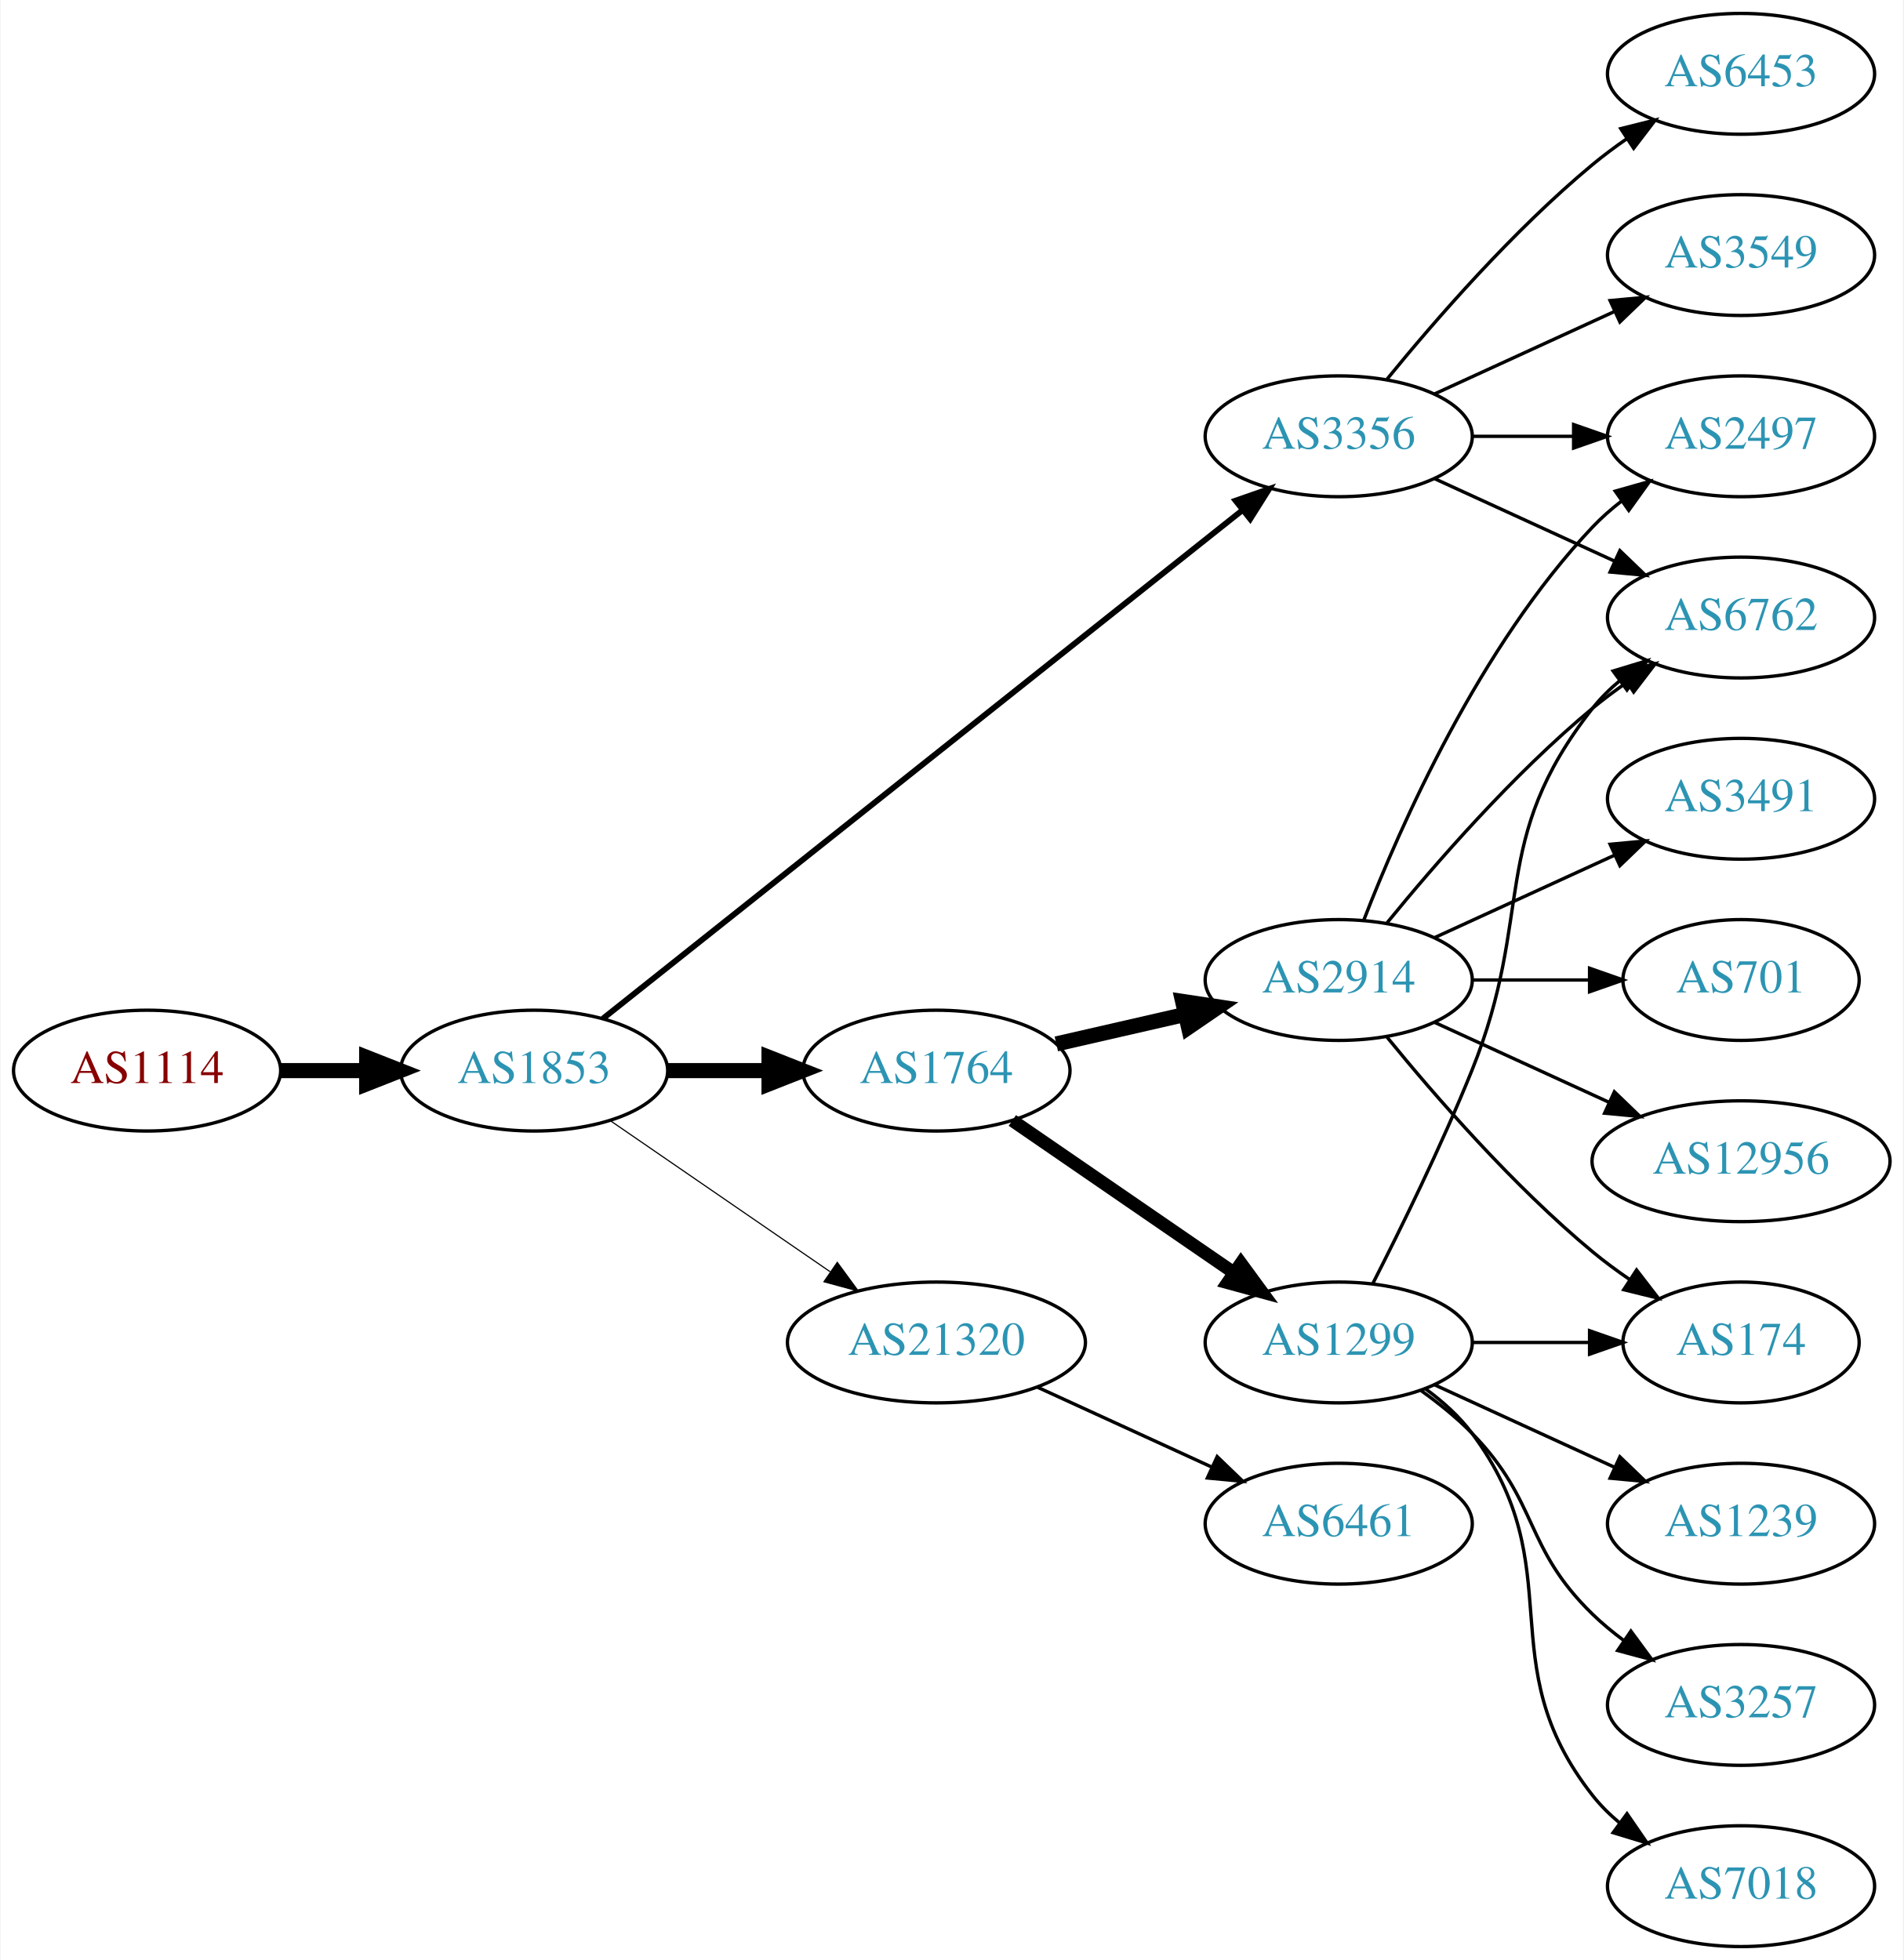
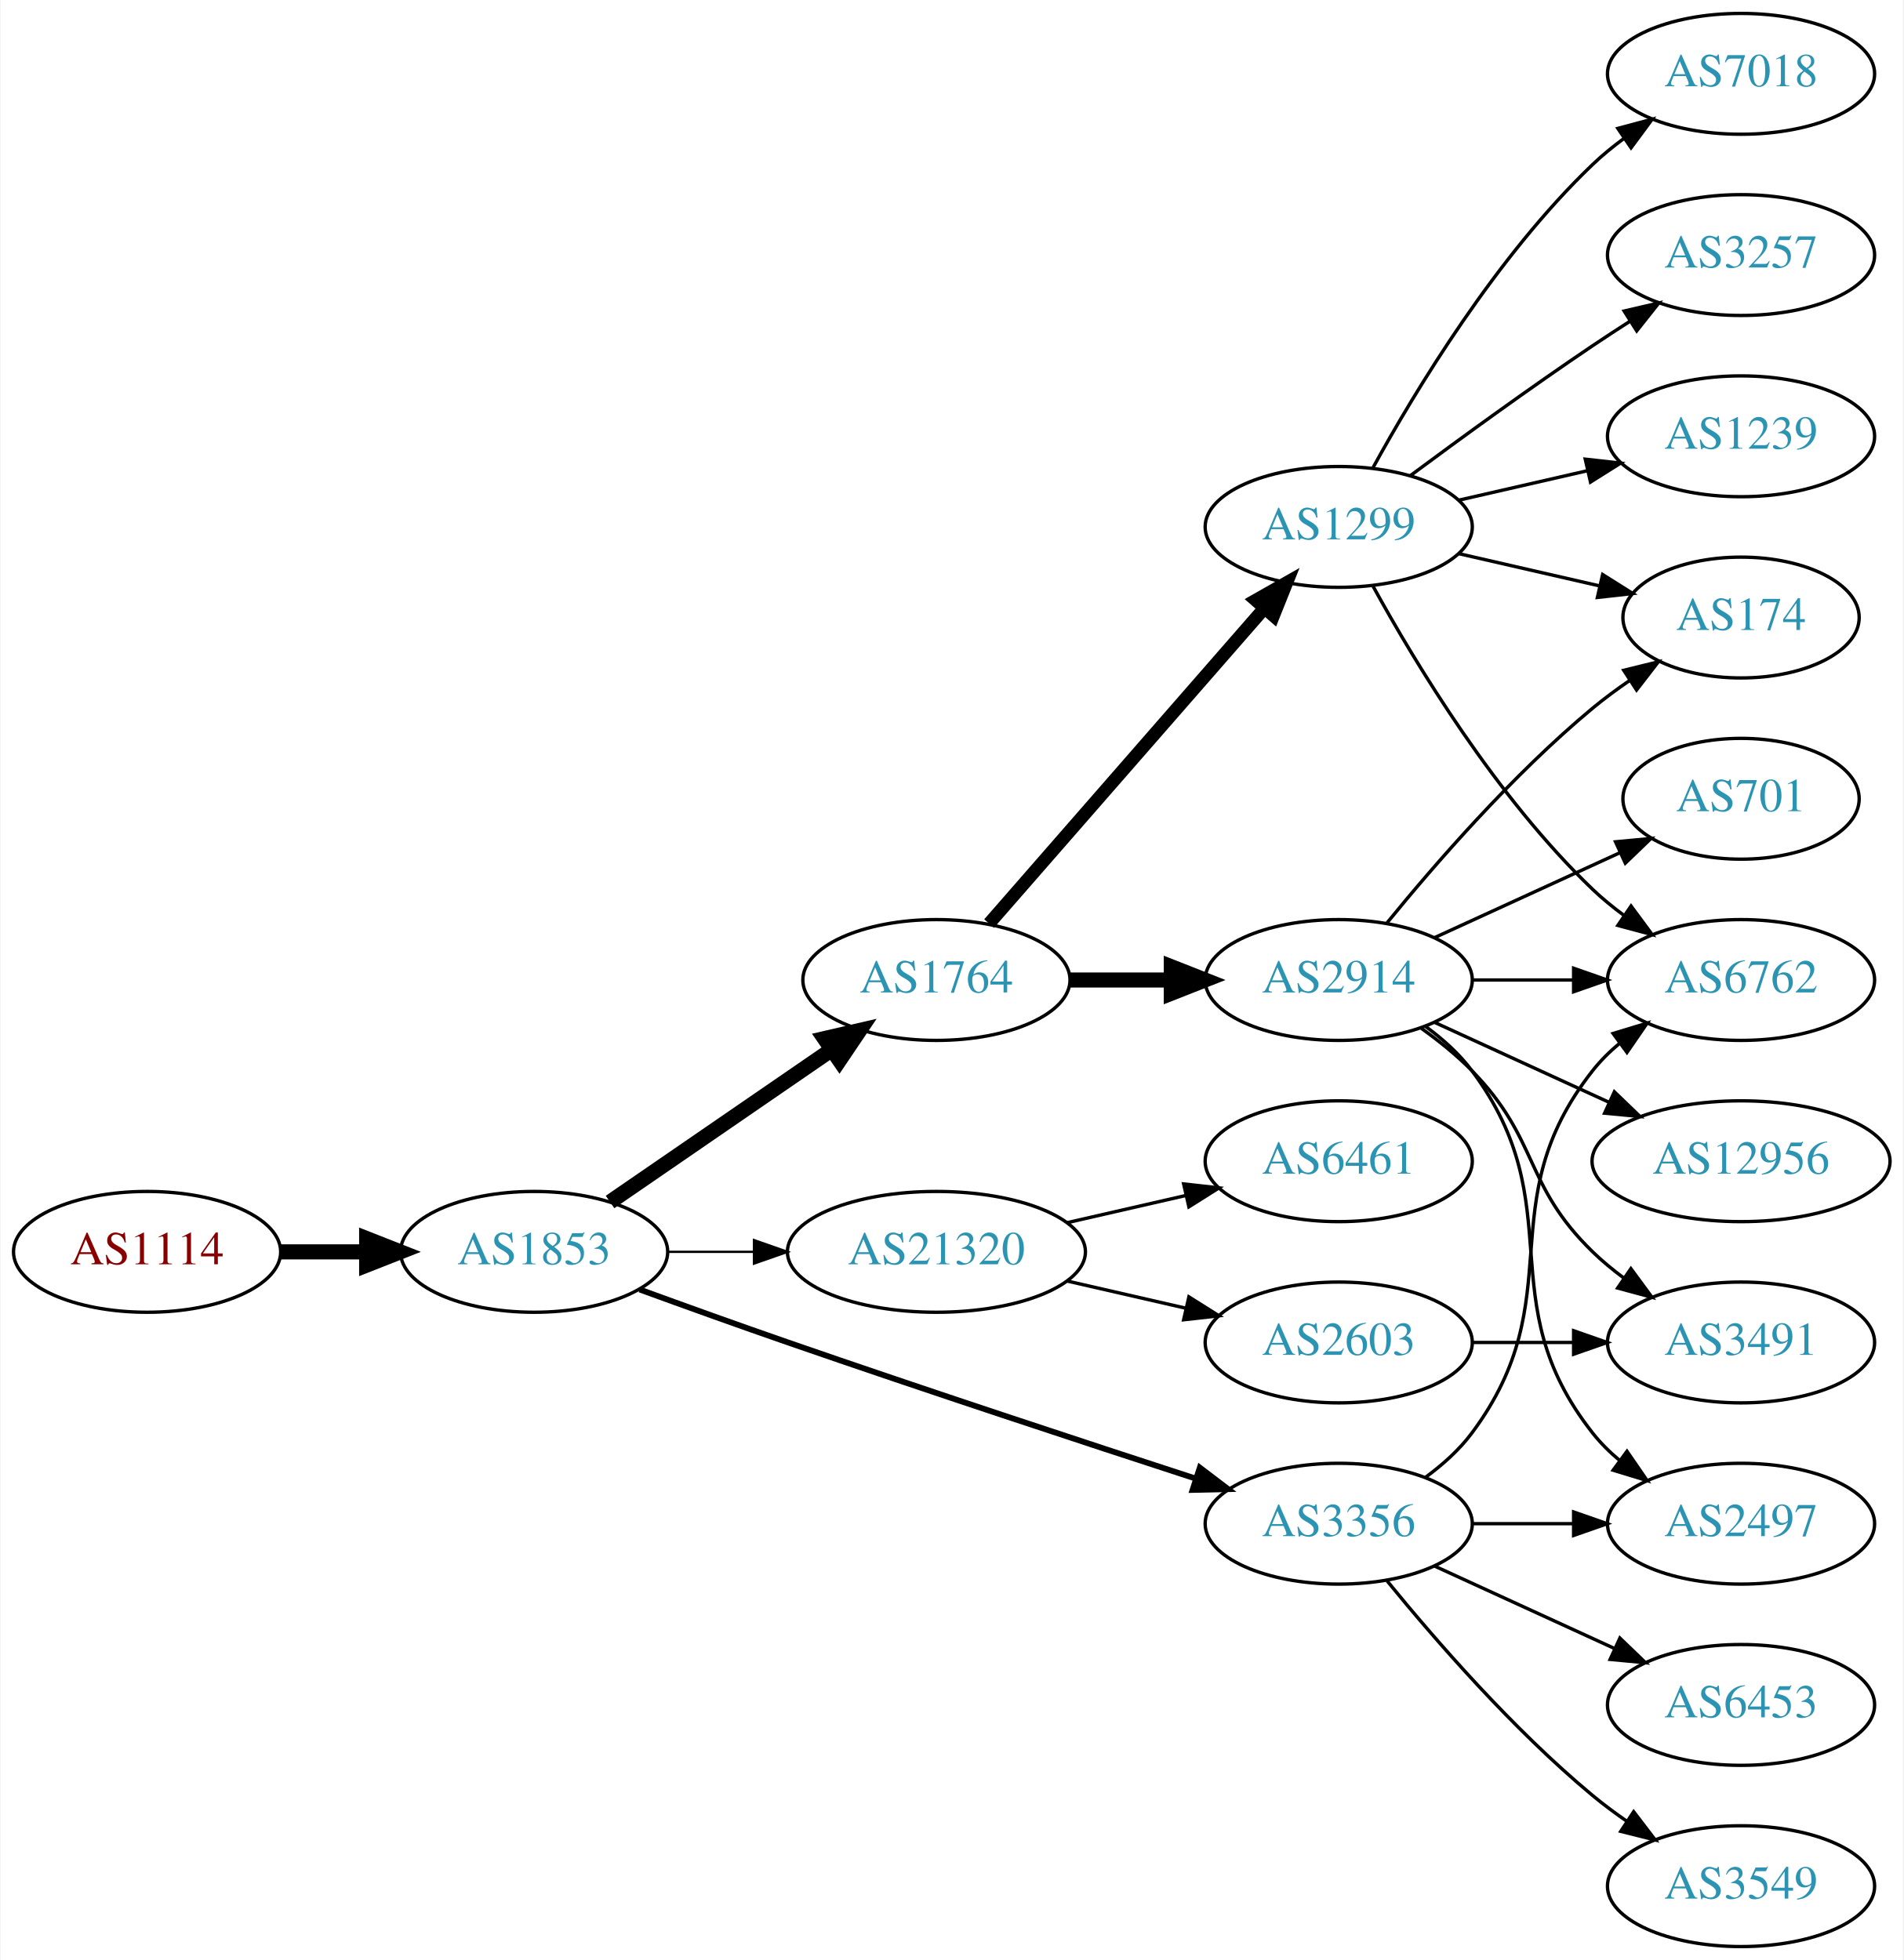
<svg xmlns="http://www.w3.org/2000/svg" xmlns:xlink="http://www.w3.org/1999/xlink" width="567pt" height="584pt" viewBox="0.00 0.00 566.66 584.00">
  <g id="graph0" class="graph" transform="scale(1 1) rotate(0) translate(4 580)">
    <polygon fill="white" stroke="none" points="-4,4 -4,-580 562.663,-580 562.663,4 -4,4" />
    <g id="node1" class="node">
      <g id="a_node1">
        <a xlink:href="/asn/1114" xlink:title="AS1114 ~ Universitaet Graz [AT]">
-           <ellipse fill="#ffffff" stroke="black" cx="39.647" cy="-261" rx="39.794" ry="18" />
-           <text text-anchor="middle" x="39.647" y="-257.3" font-family="Times,serif" font-size="14.00" fill="#880000">AS1114</text>
+           <ellipse fill="#ffffff" stroke="black" cx="39.647" cy="-207" rx="39.794" ry="18" />
+           <text text-anchor="middle" x="39.647" y="-203.3" font-family="Times,serif" font-size="14.00" fill="#880000">AS1114</text>
        </a>
      </g>
    </g>
    <g id="node2" class="node">
      <g id="a_node2">
        <a xlink:href="/asn/1853" xlink:title="AS1853 ~ ACOnet Backbone [AT]">
-           <ellipse fill="#ffffff" stroke="black" cx="154.939" cy="-261" rx="39.794" ry="18" />
-           <text text-anchor="middle" x="154.939" y="-257.3" font-family="Times,serif" font-size="14.00" fill="#2c94b3">AS1853</text>
+           <ellipse fill="#ffffff" stroke="black" cx="154.939" cy="-207" rx="39.794" ry="18" />
+           <text text-anchor="middle" x="154.939" y="-203.3" font-family="Times,serif" font-size="14.00" fill="#2c94b3">AS1853</text>
        </a>
      </g>
    </g>
    <g id="edge1" class="edge">
-       <path fill="none" stroke="black" stroke-width="4.5" d="M79.319,-261C87.522,-261 96.286,-261 104.818,-261" />
-       <polygon fill="black" stroke="black" stroke-width="4.5" points="105.057,-264.938 115.057,-261 105.057,-257.063 105.057,-264.938" />
+       <path fill="none" stroke="black" stroke-width="4.5" d="M79.319,-207C87.522,-207 96.286,-207 104.818,-207" />
+       <polygon fill="black" stroke="black" stroke-width="4.5" points="105.057,-210.938 115.057,-207 105.057,-203.063 105.057,-210.938" />
    </g>
    <g id="node3" class="node">
      <g id="a_node3">
-         <a xlink:href="/asn/3356" xlink:title="AS3356 ~ Level 3 Parent, LLC [US]">
-           <ellipse fill="#ffffff" stroke="black" cx="394.625" cy="-450" rx="39.794" ry="18" />
-           <text text-anchor="middle" x="394.625" y="-446.3" font-family="Times,serif" font-size="14.00" fill="#2c94b3">AS3356</text>
+         <a xlink:href="/asn/1764" xlink:title="AS1764 ~ NEXTLAYER-AS [AT]">
+           <ellipse fill="#ffffff" stroke="black" cx="274.782" cy="-288" rx="39.794" ry="18" />
+           <text text-anchor="middle" x="274.782" y="-284.3" font-family="Times,serif" font-size="14.00" fill="#2c94b3">AS1764</text>
        </a>
      </g>
    </g>
    <g id="edge2" class="edge">
-       <path fill="none" stroke="black" stroke-width="1.731" d="M175.39,-276.467C217.523,-309.969 317.335,-389.337 365.995,-428.03" />
-       <polygon fill="black" stroke="black" stroke-width="1.731" points="363.9,-430.835 373.905,-434.32 368.256,-425.356 363.9,-430.835" />
+       <path fill="none" stroke="black" stroke-width="4.5" d="M177.554,-221.857C196.042,-234.565 222.856,-252.995 243.485,-267.175" />
+       <polygon fill="black" stroke="black" stroke-width="4.5" points="241.434,-270.544 251.906,-272.963 245.895,-264.054 241.434,-270.544" />
    </g>
    <g id="node4" class="node">
      <g id="a_node4">
-         <a xlink:href="/asn/1764" xlink:title="AS1764 ~ NEXTLAYER-AS [AT]">
-           <ellipse fill="#ffffff" stroke="black" cx="274.782" cy="-261" rx="39.794" ry="18" />
-           <text text-anchor="middle" x="274.782" y="-257.3" font-family="Times,serif" font-size="14.00" fill="#2c94b3">AS1764</text>
+         <a xlink:href="/asn/3356" xlink:title="AS3356 ~ Level 3 Parent, LLC [US]">
+           <ellipse fill="#ffffff" stroke="black" cx="394.625" cy="-126" rx="39.794" ry="18" />
+           <text text-anchor="middle" x="394.625" y="-122.3" font-family="Times,serif" font-size="14.00" fill="#2c94b3">AS3356</text>
        </a>
      </g>
    </g>
    <g id="edge3" class="edge">
-       <path fill="none" stroke="black" stroke-width="4.5" d="M194.852,-261C204.405,-261 214.755,-261 224.718,-261" />
-       <polygon fill="black" stroke="black" stroke-width="4.5" points="224.91,-264.938 234.91,-261 224.91,-257.063 224.91,-264.938" />
+       <path fill="none" stroke="black" stroke-width="1.731" d="M186.38,-195.777C199.89,-190.851 216.001,-185.052 230.586,-180 271.695,-165.76 318.906,-150.211 351.909,-139.471" />
+       <polygon fill="black" stroke="black" stroke-width="1.731" points="353.243,-142.717 361.672,-136.299 351.08,-136.06 353.243,-142.717" />
    </g>
    <g id="node5" class="node">
      <g id="a_node5">
        <a xlink:href="/asn/21320" xlink:title="AS21320 ~ GEANT Vereniging [EU]">
-           <ellipse fill="#ffffff" stroke="black" cx="274.782" cy="-180" rx="44.393" ry="18" />
-           <text text-anchor="middle" x="274.782" y="-176.3" font-family="Times,serif" font-size="14.00" fill="#2c94b3">AS21320</text>
+           <ellipse fill="#ffffff" stroke="black" cx="274.782" cy="-207" rx="44.393" ry="18" />
+           <text text-anchor="middle" x="274.782" y="-203.3" font-family="Times,serif" font-size="14.00" fill="#2c94b3">AS21320</text>
        </a>
      </g>
    </g>
    <g id="edge4" class="edge">
-       <path fill="none" stroke="black" stroke-width="0.346" d="M177.554,-246.143C195.926,-233.515 222.519,-215.236 243.095,-201.093" />
-       <polygon fill="black" stroke="black" stroke-width="0.346" points="245.246,-203.862 251.504,-195.313 241.281,-198.093 245.246,-203.862" />
-     </g>
-     <g id="node8" class="node">
-       <g id="a_node8">
-         <a xlink:href="/asn/6762" xlink:title="AS6762 ~ TELECOM ITALIA SPARKLE S.p.A. [IT]">
-           <ellipse fill="#ffffff" stroke="black" cx="514.467" cy="-396" rx="39.794" ry="18" />
-           <text text-anchor="middle" x="514.467" y="-392.3" font-family="Times,serif" font-size="14.00" fill="#2c94b3">AS6762</text>
-         </a>
-       </g>
-     </g>
-     <g id="edge22" class="edge">
-       <path fill="none" stroke="black" d="M423.253,-437.339C439.21,-430.027 459.481,-420.739 476.764,-412.819" />
-       <polygon fill="black" stroke="black" points="478.378,-415.929 486.011,-408.581 475.462,-409.565 478.378,-415.929" />
-     </g>
-     <g id="node10" class="node">
-       <g id="a_node10">
-         <a xlink:href="/asn/2497" xlink:title="AS2497 ~ Internet Initiative Japan Inc. [JP]">
-           <ellipse fill="#ffffff" stroke="black" cx="514.467" cy="-450" rx="39.794" ry="18" />
-           <text text-anchor="middle" x="514.467" y="-446.3" font-family="Times,serif" font-size="14.00" fill="#2c94b3">AS2497</text>
-         </a>
-       </g>
-     </g>
-     <g id="edge21" class="edge">
-       <path fill="none" stroke="black" d="M434.537,-450C444.091,-450 454.44,-450 464.403,-450" />
-       <polygon fill="black" stroke="black" points="464.595,-453.5 474.595,-450 464.595,-446.5 464.595,-453.5" />
-     </g>
-     <g id="node18" class="node">
-       <g id="a_node18">
-         <a xlink:href="/asn/3549" xlink:title="AS3549 ~ Level 3 Parent, LLC [US]">
-           <ellipse fill="#ffffff" stroke="black" cx="514.467" cy="-504" rx="39.794" ry="18" />
-           <text text-anchor="middle" x="514.467" y="-500.3" font-family="Times,serif" font-size="14.00" fill="#2c94b3">AS3549</text>
-         </a>
-       </g>
-     </g>
-     <g id="edge19" class="edge">
-       <path fill="none" stroke="black" d="M423.253,-462.661C439.21,-469.973 459.481,-479.261 476.764,-487.181" />
-       <polygon fill="black" stroke="black" points="475.462,-490.435 486.011,-491.419 478.378,-484.071 475.462,-490.435" />
-     </g>
-     <g id="node19" class="node">
-       <g id="a_node19">
-         <a xlink:href="/asn/6453" xlink:title="AS6453 ~ TATA COMMUNICATIONS (AMERICA) INC [US]">
-           <ellipse fill="#ffffff" stroke="black" cx="514.467" cy="-558" rx="39.794" ry="18" />
-           <text text-anchor="middle" x="514.467" y="-554.3" font-family="Times,serif" font-size="14.00" fill="#2c94b3">AS6453</text>
-         </a>
-       </g>
-     </g>
-     <g id="edge20" class="edge">
-       <path fill="none" stroke="black" d="M409.044,-467.065C423.158,-484.375 446.573,-511.345 470.271,-531 473.487,-533.668 476.988,-536.27 480.558,-538.741" />
-       <polygon fill="black" stroke="black" points="478.636,-541.666 488.915,-544.236 482.482,-535.817 478.636,-541.666" />
+       <path fill="none" stroke="black" stroke-width="0.692" d="M194.852,-207C202.955,-207 211.63,-207 220.156,-207" />
+       <polygon fill="black" stroke="black" stroke-width="0.692" points="220.434,-210.5 230.434,-207 220.434,-203.5 220.434,-210.5" />
    </g>
    <g id="node6" class="node">
      <g id="a_node6">
        <a xlink:href="/asn/2914" xlink:title="AS2914 ~ NTT America, Inc. [US]">
          <ellipse fill="#ffffff" stroke="black" cx="394.625" cy="-288" rx="39.794" ry="18" />
          <text text-anchor="middle" x="394.625" y="-284.3" font-family="Times,serif" font-size="14.00" fill="#2c94b3">AS2914</text>
        </a>
      </g>
    </g>
    <g id="edge5" class="edge">
-       <path fill="none" stroke="black" stroke-width="4.5" d="M310.501,-268.955C322.501,-271.704 336.122,-274.825 348.815,-277.733" />
-       <polygon fill="black" stroke="black" stroke-width="4.5" points="348.119,-281.613 358.746,-280.009 349.878,-273.937 348.119,-281.613" />
+       <path fill="none" stroke="black" stroke-width="4.5" d="M314.695,-288C324.248,-288 334.598,-288 344.56,-288" />
+       <polygon fill="black" stroke="black" stroke-width="4.5" points="344.753,-291.938 354.753,-288 344.753,-284.063 344.753,-291.938" />
    </g>
    <g id="node7" class="node">
      <g id="a_node7">
        <a xlink:href="/asn/1299" xlink:title="AS1299 ~ Telia Carrier [EU]">
-           <ellipse fill="#ffffff" stroke="black" cx="394.625" cy="-180" rx="39.794" ry="18" />
-           <text text-anchor="middle" x="394.625" y="-176.3" font-family="Times,serif" font-size="14.00" fill="#2c94b3">AS1299</text>
+           <ellipse fill="#ffffff" stroke="black" cx="394.625" cy="-423" rx="39.794" ry="18" />
+           <text text-anchor="middle" x="394.625" y="-419.3" font-family="Times,serif" font-size="14.00" fill="#2c94b3">AS1299</text>
        </a>
      </g>
    </g>
    <g id="edge6" class="edge">
-       <path fill="none" stroke="black" stroke-width="3.857" d="M297.396,-246.143C315.885,-233.435 342.698,-215.005 363.328,-200.825" />
-       <polygon fill="black" stroke="black" stroke-width="3.857" points="365.49,-203.586 371.748,-195.037 361.525,-197.817 365.49,-203.586" />
+       <path fill="none" stroke="black" stroke-width="3.857" d="M290.469,-304.825C311.045,-328.397 348.583,-371.4 372.256,-398.52" />
+       <polygon fill="black" stroke="black" stroke-width="3.857" points="369.91,-401.155 379.123,-406.387 375.184,-396.552 369.91,-401.155" />
+     </g>
+     <g id="node8" class="node">
+       <g id="a_node8">
+         <a xlink:href="/asn/6762" xlink:title="AS6762 ~ TELECOM ITALIA SPARKLE S.p.A. [IT]">
+           <ellipse fill="#ffffff" stroke="black" cx="514.467" cy="-288" rx="39.794" ry="18" />
+           <text text-anchor="middle" x="514.467" y="-284.3" font-family="Times,serif" font-size="14.00" fill="#2c94b3">AS6762</text>
+         </a>
+       </g>
+     </g>
+     <g id="edge13" class="edge">
+       <path fill="none" stroke="black" d="M420.555,-139.882C425.631,-143.611 430.549,-148.016 434.271,-153 464.542,-193.542 438.972,-221.246 470.271,-261 472.596,-263.953 475.34,-266.67 478.299,-269.147" />
+       <polygon fill="black" stroke="black" points="476.358,-272.064 486.496,-275.145 480.492,-266.415 476.358,-272.064" />
+     </g>
+     <g id="node11" class="node">
+       <g id="a_node11">
+         <a xlink:href="/asn/2497" xlink:title="AS2497 ~ Internet Initiative Japan Inc. [JP]">
+           <ellipse fill="#ffffff" stroke="black" cx="514.467" cy="-126" rx="39.794" ry="18" />
+           <text text-anchor="middle" x="514.467" y="-122.3" font-family="Times,serif" font-size="14.00" fill="#2c94b3">AS2497</text>
+         </a>
+       </g>
+     </g>
+     <g id="edge15" class="edge">
+       <path fill="none" stroke="black" d="M434.537,-126C444.091,-126 454.44,-126 464.403,-126" />
+       <polygon fill="black" stroke="black" points="464.595,-129.5 474.595,-126 464.595,-122.5 464.595,-129.5" />
+     </g>
+     <g id="node14" class="node">
+       <g id="a_node14">
+         <a xlink:href="/asn/6453" xlink:title="AS6453 ~ TATA COMMUNICATIONS (AMERICA) INC [US]">
+           <ellipse fill="#ffffff" stroke="black" cx="514.467" cy="-72" rx="39.794" ry="18" />
+           <text text-anchor="middle" x="514.467" y="-68.3" font-family="Times,serif" font-size="14.00" fill="#2c94b3">AS6453</text>
+         </a>
+       </g>
+     </g>
+     <g id="edge14" class="edge">
+       <path fill="none" stroke="black" d="M423.253,-113.339C439.21,-106.027 459.481,-96.739 476.764,-88.819" />
+       <polygon fill="black" stroke="black" points="478.378,-91.929 486.011,-84.581 475.462,-85.565 478.378,-91.929" />
+     </g>
+     <g id="node15" class="node">
+       <g id="a_node15">
+         <a xlink:href="/asn/3549" xlink:title="AS3549 ~ Level 3 Parent, LLC [US]">
+           <ellipse fill="#ffffff" stroke="black" cx="514.467" cy="-18" rx="39.794" ry="18" />
+           <text text-anchor="middle" x="514.467" y="-14.3" font-family="Times,serif" font-size="14.00" fill="#2c94b3">AS3549</text>
+         </a>
+       </g>
+     </g>
+     <g id="edge16" class="edge">
+       <path fill="none" stroke="black" d="M409.044,-108.935C423.158,-91.625 446.573,-64.655 470.271,-45 473.487,-42.332 476.988,-39.73 480.558,-37.259" />
+       <polygon fill="black" stroke="black" points="482.482,-40.183 488.915,-31.764 478.636,-34.334 482.482,-40.183" />
+     </g>
+     <g id="node16" class="node">
+       <g id="a_node16">
+         <a xlink:href="/asn/6461" xlink:title="AS6461 ~ Zayo Bandwidth [US]">
+           <ellipse fill="#ffffff" stroke="black" cx="394.625" cy="-234" rx="39.794" ry="18" />
+           <text text-anchor="middle" x="394.625" y="-230.3" font-family="Times,serif" font-size="14.00" fill="#2c94b3">AS6461</text>
+         </a>
+       </g>
+     </g>
+     <g id="edge17" class="edge">
+       <path fill="none" stroke="black" d="M313.717,-215.692C324.957,-218.267 337.37,-221.111 348.993,-223.774" />
+       <polygon fill="black" stroke="black" points="348.426,-227.235 358.955,-226.057 349.989,-220.412 348.426,-227.235" />
    </g>
    <g id="node17" class="node">
      <g id="a_node17">
-         <a xlink:href="/asn/6461" xlink:title="AS6461 ~ Zayo Bandwidth [US]">
-           <ellipse fill="#ffffff" stroke="black" cx="394.625" cy="-126" rx="39.794" ry="18" />
-           <text text-anchor="middle" x="394.625" y="-122.3" font-family="Times,serif" font-size="14.00" fill="#2c94b3">AS6461</text>
+         <a xlink:href="/asn/2603" xlink:title="AS2603 ~ NORDUnet [NO]">
+           <ellipse fill="#ffffff" stroke="black" cx="394.625" cy="-180" rx="39.794" ry="18" />
+           <text text-anchor="middle" x="394.625" y="-176.3" font-family="Times,serif" font-size="14.00" fill="#2c94b3">AS2603</text>
        </a>
      </g>
    </g>
    <g id="edge18" class="edge">
-       <path fill="none" stroke="black" d="M304.912,-166.652C320.523,-159.498 339.92,-150.609 356.593,-142.97" />
-       <polygon fill="black" stroke="black" points="358.412,-145.986 366.045,-138.638 355.496,-139.622 358.412,-145.986" />
+       <path fill="none" stroke="black" d="M313.717,-198.308C324.957,-195.733 337.37,-192.889 348.993,-190.226" />
+       <polygon fill="black" stroke="black" points="349.989,-193.588 358.955,-187.943 348.426,-186.765 349.989,-193.588" />
    </g>
    <g id="edge7" class="edge">
-       <path fill="none" stroke="black" d="M409.044,-305.065C423.158,-322.375 446.573,-349.345 470.271,-369 473.487,-371.668 476.988,-374.27 480.558,-376.741" />
-       <polygon fill="black" stroke="black" points="478.636,-379.666 488.915,-382.236 482.482,-373.817 478.636,-379.666" />
+       <path fill="none" stroke="black" d="M434.537,-288C444.091,-288 454.44,-288 464.403,-288" />
+       <polygon fill="black" stroke="black" points="464.595,-291.5 474.595,-288 464.595,-284.5 464.595,-291.5" />
    </g>
    <g id="node9" class="node">
      <g id="a_node9">
+         <a xlink:href="/asn/3491" xlink:title="AS3491 ~ PCCW Global, Inc. [US]">
+           <ellipse fill="#ffffff" stroke="black" cx="514.467" cy="-180" rx="39.794" ry="18" />
+           <text text-anchor="middle" x="514.467" y="-176.3" font-family="Times,serif" font-size="14.00" fill="#2c94b3">AS3491</text>
+         </a>
+       </g>
+     </g>
+     <g id="edge8" class="edge">
+       <path fill="none" stroke="black" d="M419.219,-273.611C424.475,-269.852 429.806,-265.563 434.271,-261 454.443,-240.383 449.578,-227.094 470.271,-207 473.116,-204.237 476.29,-201.614 479.59,-199.166" />
+       <polygon fill="black" stroke="black" points="481.656,-201.994 487.938,-193.462 477.707,-196.214 481.656,-201.994" />
+     </g>
+     <g id="node10" class="node">
+       <g id="a_node10">
        <a xlink:href="/asn/174" xlink:title="AS174 ~ Cogent Communications [US]">
-           <ellipse fill="#ffffff" stroke="black" cx="514.467" cy="-180" rx="35.194" ry="18" />
-           <text text-anchor="middle" x="514.467" y="-176.3" font-family="Times,serif" font-size="14.00" fill="#2c94b3">AS174</text>
-         </a>
-       </g>
-     </g>
-     <g id="edge8" class="edge">
-       <path fill="none" stroke="black" d="M409.044,-270.935C423.158,-253.625 446.573,-226.655 470.271,-207 473.734,-204.128 477.527,-201.331 481.381,-198.692" />
-       <polygon fill="black" stroke="black" points="483.343,-201.592 489.814,-193.203 479.524,-195.725 483.343,-201.592" />
+           <ellipse fill="#ffffff" stroke="black" cx="514.467" cy="-396" rx="35.194" ry="18" />
+           <text text-anchor="middle" x="514.467" y="-392.3" font-family="Times,serif" font-size="14.00" fill="#2c94b3">AS174</text>
+         </a>
+       </g>
    </g>
    <g id="edge9" class="edge">
-       <path fill="none" stroke="black" d="M402.148,-305.994C412.898,-333.728 436.555,-387.429 470.271,-423 472.857,-425.728 475.774,-428.294 478.843,-430.677" />
-       <polygon fill="black" stroke="black" points="476.997,-433.658 487.191,-436.543 481.021,-427.93 476.997,-433.658" />
-     </g>
-     <g id="node11" class="node">
-       <g id="a_node11">
-         <a xlink:href="/asn/701" xlink:title="AS701 ~ UUNET [US]">
-           <ellipse fill="#ffffff" stroke="black" cx="514.467" cy="-288" rx="35.194" ry="18" />
-           <text text-anchor="middle" x="514.467" y="-284.3" font-family="Times,serif" font-size="14.00" fill="#2c94b3">AS701</text>
-         </a>
-       </g>
+       <path fill="none" stroke="black" d="M409.044,-305.065C423.158,-322.375 446.573,-349.345 470.271,-369 473.734,-371.872 477.527,-374.669 481.381,-377.308" />
+       <polygon fill="black" stroke="black" points="479.524,-380.275 489.814,-382.797 483.343,-374.408 479.524,-380.275" />
    </g>
    <g id="edge10" class="edge">
-       <path fill="none" stroke="black" d="M434.537,-288C445.624,-288 457.783,-288 469.166,-288" />
-       <polygon fill="black" stroke="black" points="469.348,-291.5 479.348,-288 469.348,-284.5 469.348,-291.5" />
+       <path fill="none" stroke="black" d="M420.555,-274.118C425.631,-270.389 430.549,-265.984 434.271,-261 464.542,-220.458 438.972,-192.754 470.271,-153 472.596,-150.047 475.34,-147.33 478.299,-144.853" />
+       <polygon fill="black" stroke="black" points="480.492,-147.585 486.496,-138.855 476.358,-141.936 480.492,-147.585" />
    </g>
    <g id="node12" class="node">
      <g id="a_node12">
        <a xlink:href="/asn/12956" xlink:title="AS12956 ~ TELXIUS [ES]">
          <ellipse fill="#ffffff" stroke="black" cx="514.467" cy="-234" rx="44.393" ry="18" />
          <text text-anchor="middle" x="514.467" y="-230.3" font-family="Times,serif" font-size="14.00" fill="#2c94b3">AS12956</text>
        </a>
      </g>
    </g>
    <g id="edge11" class="edge">
      <path fill="none" stroke="black" d="M423.253,-275.339C438.751,-268.238 458.318,-259.272 475.264,-251.506" />
      <polygon fill="black" stroke="black" points="476.734,-254.683 484.367,-247.335 473.818,-248.319 476.734,-254.683" />
    </g>
    <g id="node13" class="node">
      <g id="a_node13">
-         <a xlink:href="/asn/3491" xlink:title="AS3491 ~ PCCW Global, Inc. [US]">
-           <ellipse fill="#ffffff" stroke="black" cx="514.467" cy="-342" rx="39.794" ry="18" />
-           <text text-anchor="middle" x="514.467" y="-338.3" font-family="Times,serif" font-size="14.00" fill="#2c94b3">AS3491</text>
+         <a xlink:href="/asn/701" xlink:title="AS701 ~ UUNET [US]">
+           <ellipse fill="#ffffff" stroke="black" cx="514.467" cy="-342" rx="35.194" ry="18" />
+           <text text-anchor="middle" x="514.467" y="-338.3" font-family="Times,serif" font-size="14.00" fill="#2c94b3">AS701</text>
        </a>
      </g>
    </g>
    <g id="edge12" class="edge">
-       <path fill="none" stroke="black" d="M423.253,-300.661C439.21,-307.973 459.481,-317.261 476.764,-325.181" />
-       <polygon fill="black" stroke="black" points="475.462,-328.435 486.011,-329.419 478.378,-322.071 475.462,-328.435" />
-     </g>
-     <g id="edge13" class="edge">
-       <path fill="none" stroke="black" d="M404.705,-197.417C412.974,-213.634 425.235,-238.603 434.271,-261 453.201,-307.922 438.972,-329.246 470.271,-369 472.596,-371.953 475.34,-374.67 478.299,-377.147" />
-       <polygon fill="black" stroke="black" points="476.358,-380.064 486.496,-383.145 480.492,-374.415 476.358,-380.064" />
-     </g>
-     <g id="edge14" class="edge">
-       <path fill="none" stroke="black" d="M434.537,-180C445.624,-180 457.783,-180 469.166,-180" />
-       <polygon fill="black" stroke="black" points="469.348,-183.5 479.348,-180 469.348,-176.5 469.348,-183.5" />
-     </g>
-     <g id="node14" class="node">
-       <g id="a_node14">
+       <path fill="none" stroke="black" d="M423.253,-300.661C439.67,-308.183 460.651,-317.798 478.248,-325.861" />
+       <polygon fill="black" stroke="black" points="477.076,-329.174 487.625,-330.158 479.993,-322.811 477.076,-329.174" />
+     </g>
+     <g id="edge22" class="edge">
+       <path fill="none" stroke="black" d="M404.866,-405.287C417.411,-382.439 441.588,-342.389 470.271,-315 473.139,-312.261 476.328,-309.653 479.637,-307.215" />
+       <polygon fill="black" stroke="black" points="481.7,-310.044 487.996,-301.523 477.761,-304.258 481.7,-310.044" />
+     </g>
+     <g id="edge21" class="edge">
+       <path fill="none" stroke="black" d="M430.344,-415.045C443.436,-412.045 458.459,-408.604 472.099,-405.478" />
+       <polygon fill="black" stroke="black" points="473.241,-408.807 482.207,-403.162 471.677,-401.984 473.241,-408.807" />
+     </g>
+     <g id="node18" class="node">
+       <g id="a_node18">
+         <a xlink:href="/asn/1239" xlink:title="AS1239 ~ Sprint [US]">
+           <ellipse fill="#ffffff" stroke="black" cx="514.467" cy="-450" rx="39.794" ry="18" />
+           <text text-anchor="middle" x="514.467" y="-446.3" font-family="Times,serif" font-size="14.00" fill="#2c94b3">AS1239</text>
+         </a>
+       </g>
+     </g>
+     <g id="edge19" class="edge">
+       <path fill="none" stroke="black" d="M430.344,-430.955C442.344,-433.704 455.965,-436.825 468.657,-439.733" />
+       <polygon fill="black" stroke="black" points="468.06,-443.187 478.589,-442.009 469.623,-436.364 468.06,-443.187" />
+     </g>
+     <g id="node19" class="node">
+       <g id="a_node19">
+         <a xlink:href="/asn/7018" xlink:title="AS7018 ~ AT&amp;T Services, Inc. [US]">
+           <ellipse fill="#ffffff" stroke="black" cx="514.467" cy="-558" rx="39.794" ry="18" />
+           <text text-anchor="middle" x="514.467" y="-554.3" font-family="Times,serif" font-size="14.00" fill="#2c94b3">AS7018</text>
+         </a>
+       </g>
+     </g>
+     <g id="edge20" class="edge">
+       <path fill="none" stroke="black" d="M404.866,-440.713C417.411,-463.561 441.588,-503.611 470.271,-531 473.139,-533.739 476.328,-536.347 479.637,-538.785" />
+       <polygon fill="black" stroke="black" points="477.761,-541.742 487.996,-544.477 481.7,-535.956 477.761,-541.742" />
+     </g>
+     <g id="node20" class="node">
+       <g id="a_node20">
        <a xlink:href="/asn/3257" xlink:title="AS3257 ~ GTT [DE]">
-           <ellipse fill="#ffffff" stroke="black" cx="514.467" cy="-72" rx="39.794" ry="18" />
-           <text text-anchor="middle" x="514.467" y="-68.3" font-family="Times,serif" font-size="14.00" fill="#2c94b3">AS3257</text>
-         </a>
-       </g>
-     </g>
-     <g id="edge15" class="edge">
-       <path fill="none" stroke="black" d="M419.219,-165.611C424.475,-161.852 429.806,-157.563 434.271,-153 454.443,-132.383 449.578,-119.094 470.271,-99 473.116,-96.237 476.29,-93.614 479.59,-91.166" />
-       <polygon fill="black" stroke="black" points="481.656,-93.993 487.938,-85.462 477.707,-88.214 481.656,-93.993" />
-     </g>
-     <g id="node15" class="node">
-       <g id="a_node15">
-         <a xlink:href="/asn/7018" xlink:title="AS7018 ~ AT&amp;T Services, Inc. [US]">
-           <ellipse fill="#ffffff" stroke="black" cx="514.467" cy="-18" rx="39.794" ry="18" />
-           <text text-anchor="middle" x="514.467" y="-14.3" font-family="Times,serif" font-size="14.00" fill="#2c94b3">AS7018</text>
-         </a>
-       </g>
-     </g>
-     <g id="edge16" class="edge">
-       <path fill="none" stroke="black" d="M420.555,-166.118C425.631,-162.389 430.549,-157.984 434.271,-153 464.542,-112.458 438.972,-84.754 470.271,-45 472.596,-42.047 475.34,-39.33 478.299,-36.853" />
-       <polygon fill="black" stroke="black" points="480.492,-39.585 486.496,-30.855 476.358,-33.936 480.492,-39.585" />
-     </g>
-     <g id="node16" class="node">
-       <g id="a_node16">
-         <a xlink:href="/asn/1239" xlink:title="AS1239 ~ Sprint [US]">
-           <ellipse fill="#ffffff" stroke="black" cx="514.467" cy="-126" rx="39.794" ry="18" />
-           <text text-anchor="middle" x="514.467" y="-122.3" font-family="Times,serif" font-size="14.00" fill="#2c94b3">AS1239</text>
-         </a>
-       </g>
-     </g>
-     <g id="edge17" class="edge">
-       <path fill="none" stroke="black" d="M423.253,-167.339C439.21,-160.027 459.481,-150.739 476.764,-142.819" />
-       <polygon fill="black" stroke="black" points="478.378,-145.929 486.011,-138.581 475.462,-139.565 478.378,-145.929" />
+           <ellipse fill="#ffffff" stroke="black" cx="514.467" cy="-504" rx="39.794" ry="18" />
+           <text text-anchor="middle" x="514.467" y="-500.3" font-family="Times,serif" font-size="14.00" fill="#2c94b3">AS3257</text>
+         </a>
+       </g>
+     </g>
+     <g id="edge23" class="edge">
+       <path fill="none" stroke="black" d="M415.955,-438.277C430.817,-449.304 451.562,-464.407 470.271,-477 473.82,-479.389 477.57,-481.839 481.319,-484.242" />
+       <polygon fill="black" stroke="black" points="479.645,-487.325 489.967,-489.712 483.387,-481.409 479.645,-487.325" />
+     </g>
+     <g id="edge24" class="edge">
+       <path fill="none" stroke="black" d="M434.537,-180C444.091,-180 454.44,-180 464.403,-180" />
+       <polygon fill="black" stroke="black" points="464.595,-183.5 474.595,-180 464.595,-176.5 464.595,-183.5" />
    </g>
  </g>
</svg>
